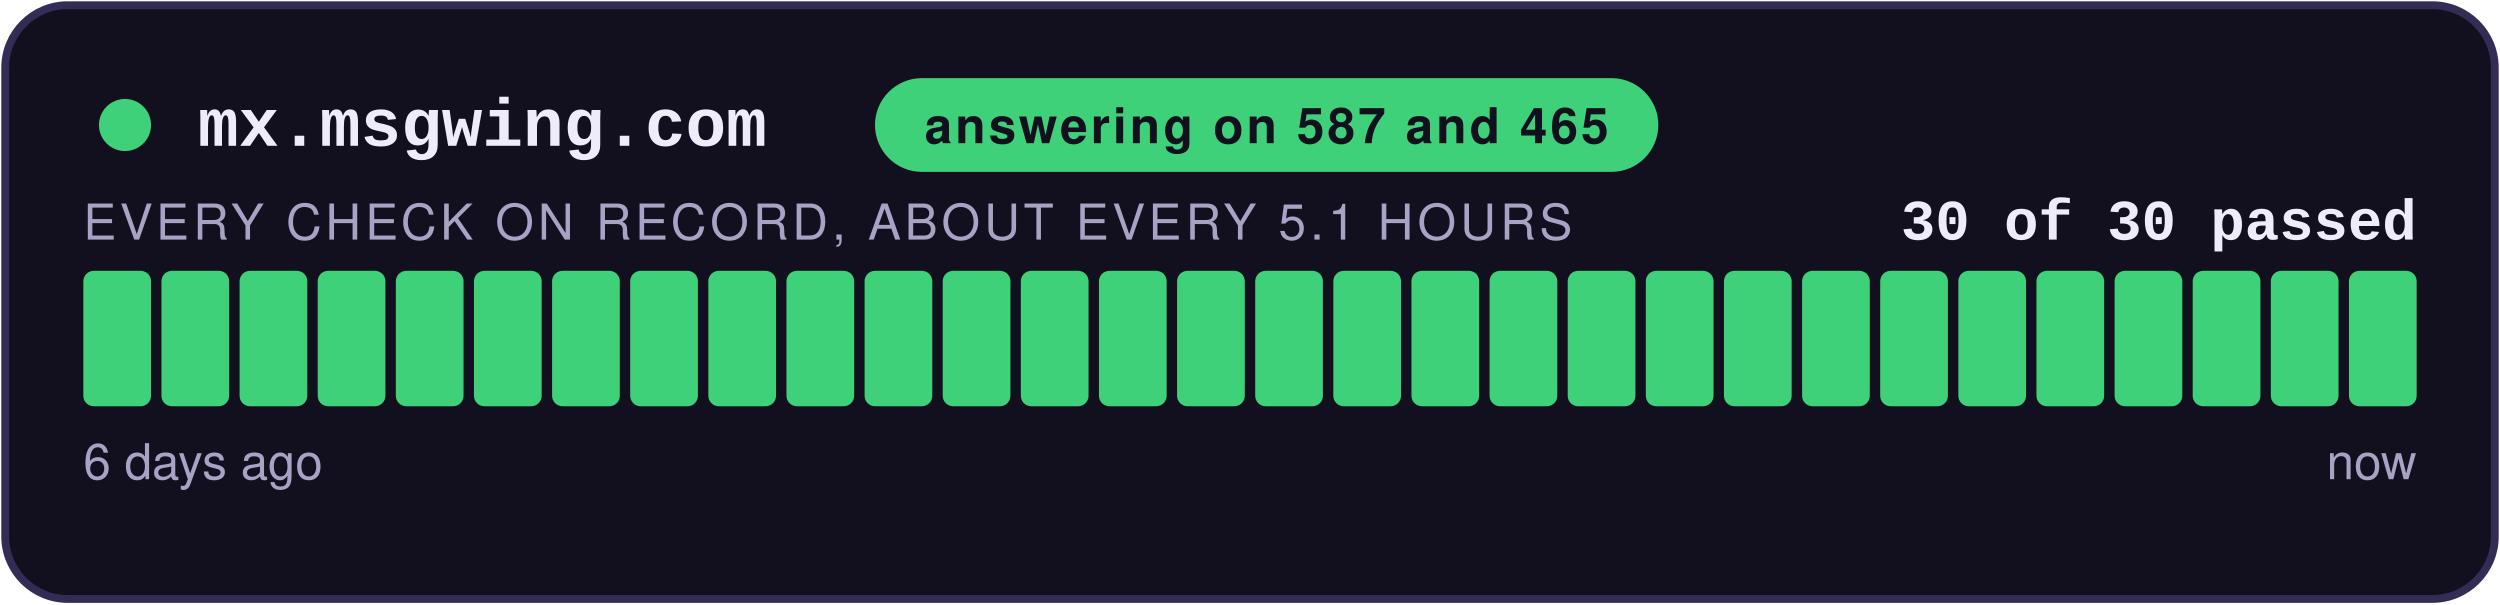
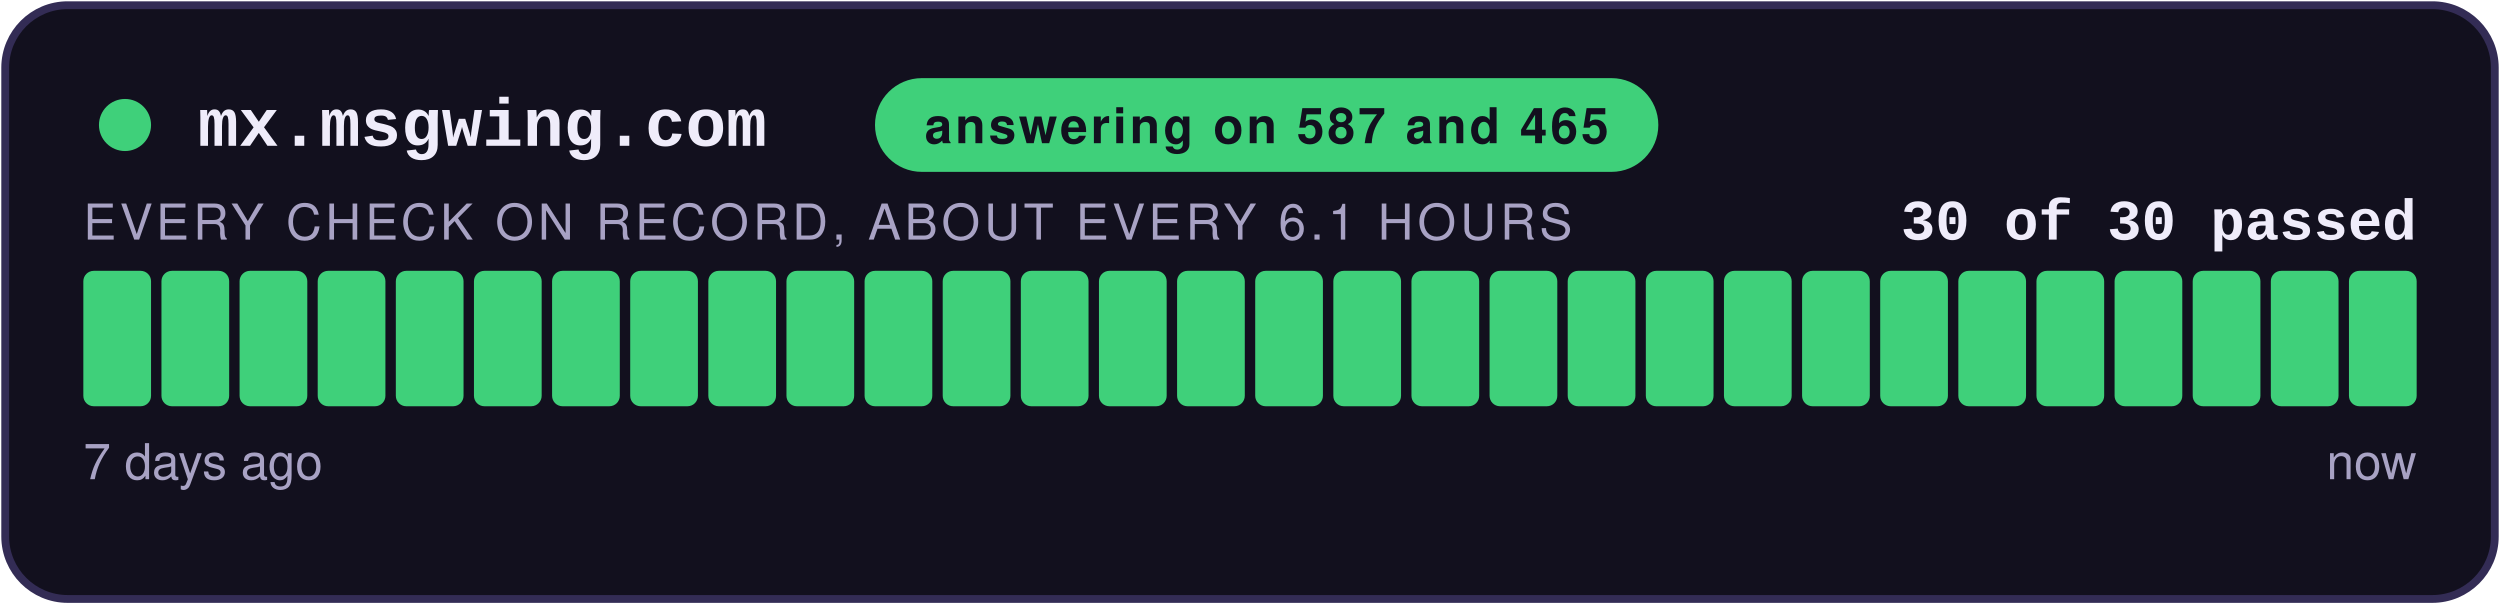
<svg xmlns="http://www.w3.org/2000/svg" width="480" height="116" viewBox="0 0 480 116" role="img" aria-label="answering on 587 and 465: 30 of 30 checks passed">
  <style>
    .teraz { animation: zu-puls 2.4s ease-in-out infinite; }
    @keyframes zu-puls { 0%, 100% { opacity: 1; } 50% { opacity: .45; } }
    @media (prefers-reduced-motion: reduce) { .teraz { animation: none; } }
  </style>
  <rect x="1" y="1" width="478" height="114" rx="12" fill="#12101E" stroke="#332C55" stroke-width="1.5" />
  <circle cx="24" cy="24" r="5" fill="#3FD07A" />
  <text x="38" y="28" font-family="Courier New,monospace" font-size="13" font-weight="700" fill="#EFECFA">mx.msgwing.com</text>
  <rect x="168" y="15" width="150.4" height="18" rx="9" fill="#3FD07A" />
  <text x="243.2" y="27.5" text-anchor="middle" font-family="-apple-system,Segoe UI,Helvetica,Arial,sans-serif" font-size="9.5" font-weight="700" fill="#12101E" letter-spacing="0.6">answering on 587 and 465</text>
  <text x="464" y="46" text-anchor="end" font-family="Courier New,monospace" font-size="11" font-weight="700" fill="#EFECFA">30 of 30 passed</text>
-   <text x="16" y="46" font-family="-apple-system,Segoe UI,Helvetica,Arial,sans-serif" font-size="9.5" fill="#A8A2C4" letter-spacing="0.8">EVERY CHECK ON RECORD, ABOUT EVERY 5.1 HOURS</text>
+   <text x="16" y="46" font-family="-apple-system,Segoe UI,Helvetica,Arial,sans-serif" font-size="9.5" fill="#A8A2C4" letter-spacing="0.8">EVERY CHECK ON RECORD, ABOUT EVERY 6.1 HOURS</text>
  <rect x="16.00" y="52" width="13.00" height="26" rx="2" fill="#3FD07A" />
  <rect x="31.00" y="52" width="13.00" height="26" rx="2" fill="#3FD07A" />
  <rect x="46.00" y="52" width="13.00" height="26" rx="2" fill="#3FD07A" />
  <rect x="61.00" y="52" width="13.00" height="26" rx="2" fill="#3FD07A" />
  <rect x="76.00" y="52" width="13.00" height="26" rx="2" fill="#3FD07A" />
  <rect x="91.00" y="52" width="13.00" height="26" rx="2" fill="#3FD07A" />
  <rect x="106.00" y="52" width="13.00" height="26" rx="2" fill="#3FD07A" />
  <rect x="121.00" y="52" width="13.00" height="26" rx="2" fill="#3FD07A" />
  <rect x="136.00" y="52" width="13.00" height="26" rx="2" fill="#3FD07A" />
  <rect x="151.00" y="52" width="13.00" height="26" rx="2" fill="#3FD07A" />
  <rect x="166.00" y="52" width="13.00" height="26" rx="2" fill="#3FD07A" />
  <rect x="181.00" y="52" width="13.00" height="26" rx="2" fill="#3FD07A" />
  <rect x="196.00" y="52" width="13.00" height="26" rx="2" fill="#3FD07A" />
  <rect x="211.00" y="52" width="13.00" height="26" rx="2" fill="#3FD07A" />
  <rect x="226.00" y="52" width="13.00" height="26" rx="2" fill="#3FD07A" />
  <rect x="241.00" y="52" width="13.00" height="26" rx="2" fill="#3FD07A" />
  <rect x="256.00" y="52" width="13.00" height="26" rx="2" fill="#3FD07A" />
  <rect x="271.00" y="52" width="13.00" height="26" rx="2" fill="#3FD07A" />
  <rect x="286.00" y="52" width="13.00" height="26" rx="2" fill="#3FD07A" />
  <rect x="301.00" y="52" width="13.00" height="26" rx="2" fill="#3FD07A" />
  <rect x="316.00" y="52" width="13.00" height="26" rx="2" fill="#3FD07A" />
  <rect x="331.00" y="52" width="13.00" height="26" rx="2" fill="#3FD07A" />
  <rect x="346.00" y="52" width="13.00" height="26" rx="2" fill="#3FD07A" />
  <rect x="361.00" y="52" width="13.00" height="26" rx="2" fill="#3FD07A" />
  <rect x="376.00" y="52" width="13.00" height="26" rx="2" fill="#3FD07A" />
  <rect x="391.00" y="52" width="13.00" height="26" rx="2" fill="#3FD07A" />
  <rect x="406.00" y="52" width="13.00" height="26" rx="2" fill="#3FD07A" />
  <rect x="421.00" y="52" width="13.00" height="26" rx="2" fill="#3FD07A" />
  <rect x="436.00" y="52" width="13.00" height="26" rx="2" fill="#3FD07A" />
  <rect x="451.00" y="52" width="13.00" height="26" rx="2" fill="#3FD07A" class="teraz" />
-   <text x="16" y="92" font-family="-apple-system,Segoe UI,Helvetica,Arial,sans-serif" font-size="9.5" fill="#A8A2C4">6 days ago</text>
+   <text x="16" y="92" font-family="-apple-system,Segoe UI,Helvetica,Arial,sans-serif" font-size="9.5" fill="#A8A2C4">7 days ago</text>
  <text x="464" y="92" text-anchor="end" font-family="-apple-system,Segoe UI,Helvetica,Arial,sans-serif" font-size="9.5" fill="#A8A2C4">now</text>
</svg>
